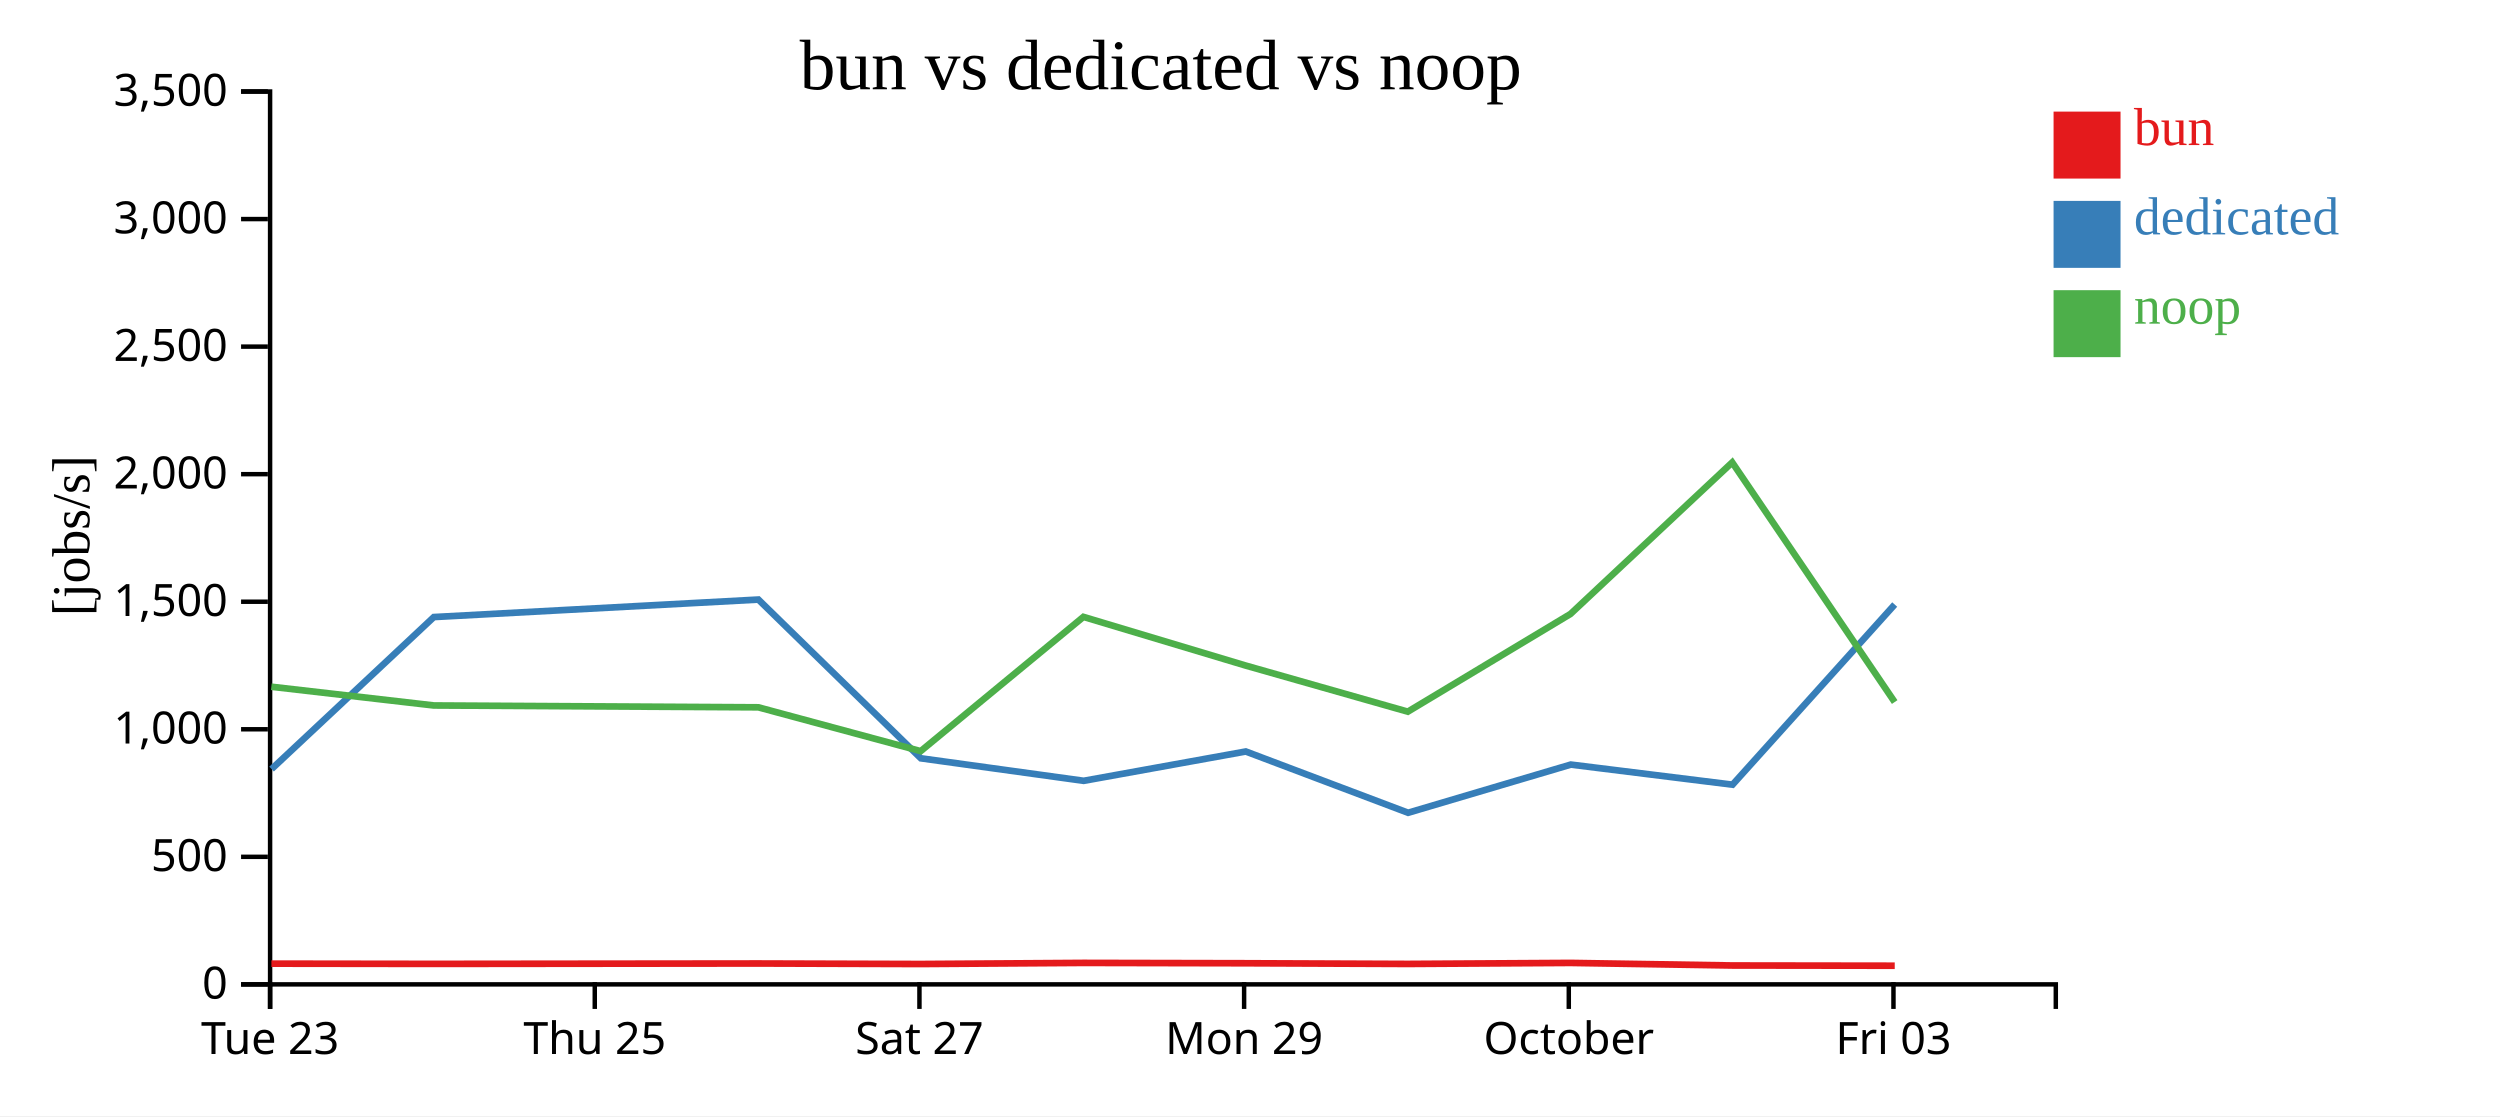
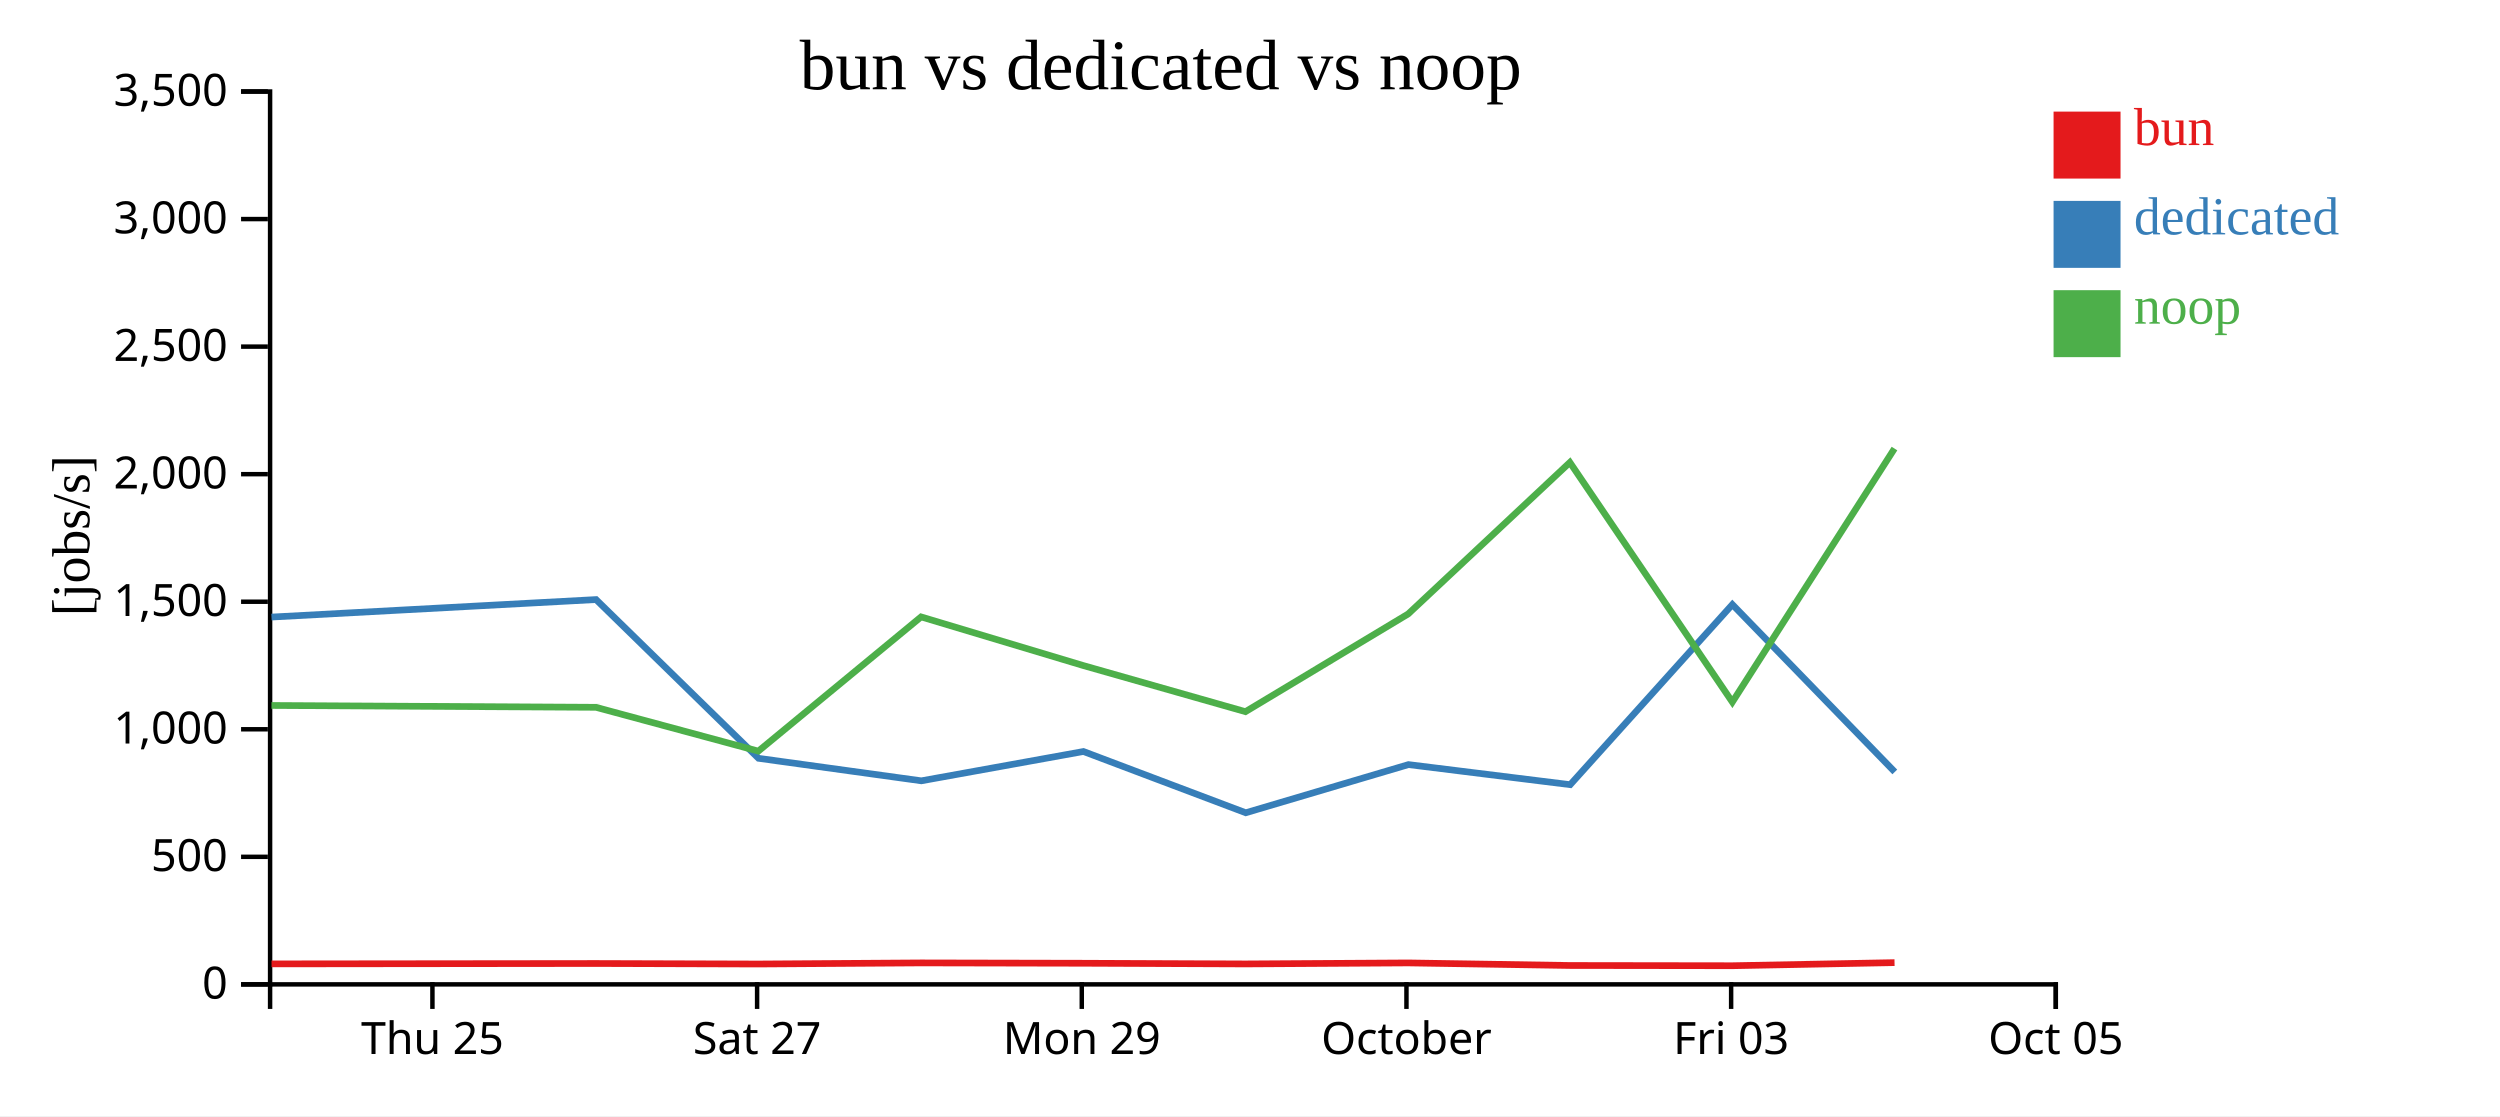
<svg xmlns="http://www.w3.org/2000/svg" width="560" height="250">
  <rect width="100%" height="100%" fill="white" />
  <g transform="translate(60,20)">
    <g transform="translate(0,200)" fill="none" font-size="10" font-family="sans-serif" text-anchor="middle">
      <path class="domain" stroke="currentColor" d="M0.5,6V0.5H400.5V6" />
-       <g class="tick" opacity="1" transform="translate(0.5,0)">
-         <line stroke="currentColor" y2="6" />
-         <text fill="currentColor" y="9" dy="0.71em">Tue 23</text>
-       </g>
-       <g class="tick" opacity="1" transform="translate(73.22727,0)">
+       <g class="tick" opacity="1" transform="translate(36.86364,0)">
        <line stroke="currentColor" y2="6" />
        <text fill="currentColor" y="9" dy="0.71em">Thu 25</text>
      </g>
-       <g class="tick" opacity="1" transform="translate(145.9545,0)">
+       <g class="tick" opacity="1" transform="translate(109.5909,0)">
        <line stroke="currentColor" y2="6" />
        <text fill="currentColor" y="9" dy="0.71em">Sat 27</text>
      </g>
-       <g class="tick" opacity="1" transform="translate(218.6818,0)">
+       <g class="tick" opacity="1" transform="translate(182.3182,0)">
        <line stroke="currentColor" y2="6" />
        <text fill="currentColor" y="9" dy="0.71em">Mon 29</text>
      </g>
-       <g class="tick" opacity="1" transform="translate(291.4091,0)">
+       <g class="tick" opacity="1" transform="translate(255.0455,0)">
        <line stroke="currentColor" y2="6" />
        <text fill="currentColor" y="9" dy="0.71em">October</text>
      </g>
-       <g class="tick" opacity="1" transform="translate(364.1364,0)">
+       <g class="tick" opacity="1" transform="translate(327.7727,0)">
        <line stroke="currentColor" y2="6" />
        <text fill="currentColor" y="9" dy="0.71em">Fri 03</text>
+       </g>
+       <g class="tick" opacity="1" transform="translate(400.5,0)">
+         <line stroke="currentColor" y2="6" />
+         <text fill="currentColor" y="9" dy="0.71em">Oct 05</text>
      </g>
    </g>
    <g fill="none" font-size="10" font-family="sans-serif" text-anchor="end">
      <path class="domain" stroke="currentColor" d="M-6,200.5H0.5V0.5H-6" />
      <g class="tick" opacity="1" transform="translate(0,200.5)">
        <line stroke="currentColor" x2="-6" />
        <text fill="currentColor" x="-9" dy="0.32em">0</text>
      </g>
      <g class="tick" opacity="1" transform="translate(0,171.9286)">
        <line stroke="currentColor" x2="-6" />
        <text fill="currentColor" x="-9" dy="0.32em">500</text>
      </g>
      <g class="tick" opacity="1" transform="translate(0,143.3571)">
        <line stroke="currentColor" x2="-6" />
        <text fill="currentColor" x="-9" dy="0.32em">1,000</text>
      </g>
      <g class="tick" opacity="1" transform="translate(0,114.7857)">
        <line stroke="currentColor" x2="-6" />
        <text fill="currentColor" x="-9" dy="0.32em">1,500</text>
      </g>
      <g class="tick" opacity="1" transform="translate(0,86.21429)">
        <line stroke="currentColor" x2="-6" />
        <text fill="currentColor" x="-9" dy="0.32em">2,000</text>
      </g>
      <g class="tick" opacity="1" transform="translate(0,57.64286)">
        <line stroke="currentColor" x2="-6" />
        <text fill="currentColor" x="-9" dy="0.32em">2,500</text>
      </g>
      <g class="tick" opacity="1" transform="translate(0,29.07143)">
        <line stroke="currentColor" x2="-6" />
        <text fill="currentColor" x="-9" dy="0.32em">3,000</text>
      </g>
      <g class="tick" opacity="1" transform="translate(0,0.5)">
        <line stroke="currentColor" x2="-6" />
        <text fill="currentColor" x="-9" dy="0.32em">3,500</text>
      </g>
    </g>
    <text text-anchor="middle" style="font-size: 12px" transform="rotate(-90)" y="-40" x="-100">[jobs/s]</text>
    <text text-anchor="middle" style="font-size: 16px" y="0" x="200">bun vs dedicated vs noop</text>
-     <path class="line" fill="none" stroke="#e41a1c" stroke-width="1.5" d="M0.795,195.859L37.188,195.91L109.882,195.825L146.242,195.939L182.697,195.691L219.016,195.768L255.359,195.92L291.803,195.694L328.027,196.269L364.421,196.323" />
-     <path class="line" fill="none" stroke="#377eb8" stroke-width="1.5" d="M0.831,152.27L37.178,118.222L109.876,114.301L146.27,149.86L182.743,154.903L219.053,148.334L255.41,162.06L291.854,151.268L328.09,155.768L364.415,115.414" />
-     <path class="line" fill="none" stroke="#4daf4a" stroke-width="1.5" d="M0.783,133.829L37.176,138.024L109.87,138.44L146.231,148.256L182.686,118.184L219.005,129.079L255.347,139.416L291.792,117.524L328.014,83.58L364.408,137.26" />
+     <path class="line" fill="none" stroke="#e41a1c" stroke-width="1.5" d="M0.824,195.91L73.518,195.825L109.879,195.939L146.333,195.691L182.652,195.768L218.995,195.92L255.439,195.694L291.663,196.269L328.057,196.323L364.375,195.629" />
+     <path class="line" fill="none" stroke="#377eb8" stroke-width="1.5" d="M0.815,118.222L73.512,114.301L109.907,149.86L146.379,154.903L182.689,148.334L219.046,162.06L255.491,151.268L291.726,155.768L328.052,115.414L364.436,152.915" />
+     <path class="line" fill="none" stroke="#4daf4a" stroke-width="1.5" d="M0.812,138.024L73.506,138.44L109.867,148.256L146.322,118.184L182.641,129.079L218.983,139.416L255.428,117.524L291.651,83.58L328.045,137.26L364.364,80.477" />
    <rect class="dot" x="400" y="5" width="15" height="15" style="fill: #e41a1c;" />
    <rect class="dot" x="400" y="25" width="15" height="15" style="fill: #377eb8;" />
    <rect class="dot" x="400" y="45" width="15" height="15" style="fill: #4daf4a;" />
    <text class="label" x="418" y="12.5" style="fill: #e41a1c; alignment-baseline: middle;" text-anchor="left">bun</text>
    <text class="label" x="418" y="32.5" style="fill: #377eb8; alignment-baseline: middle;" text-anchor="left">dedicated</text>
    <text class="label" x="418" y="52.5" style="fill: #4daf4a; alignment-baseline: middle;" text-anchor="left">noop</text>
  </g>
</svg>
